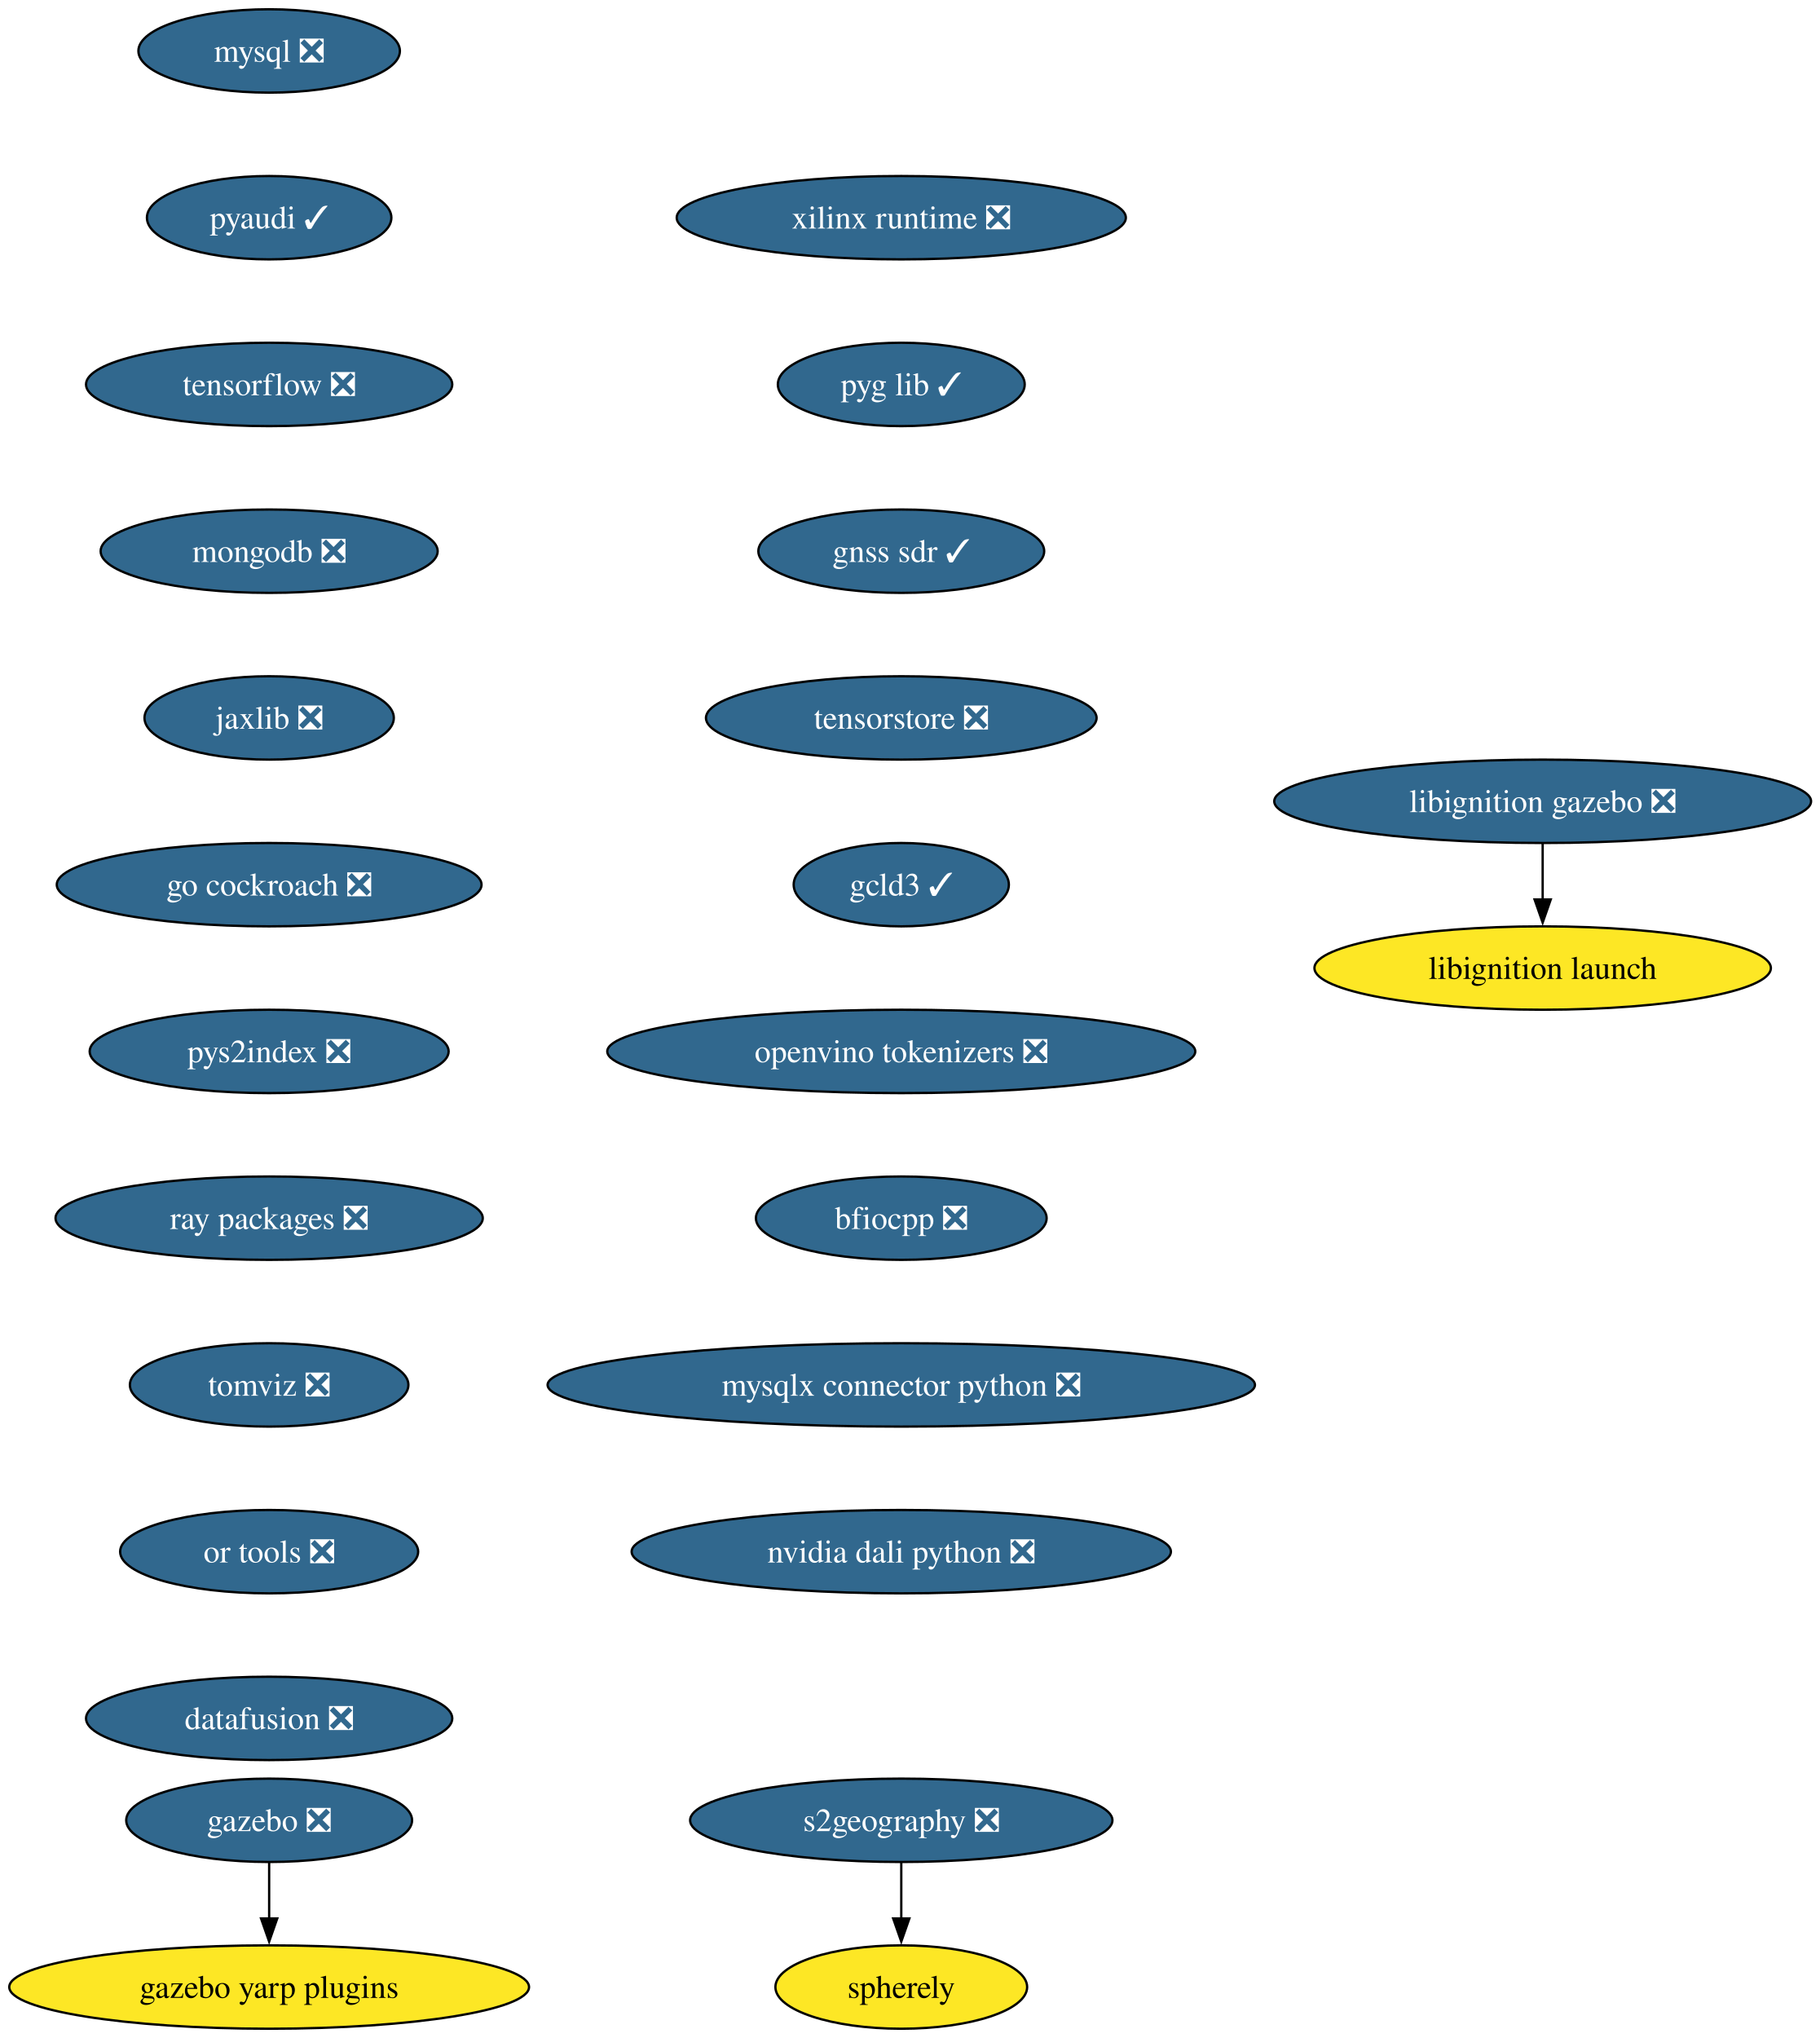
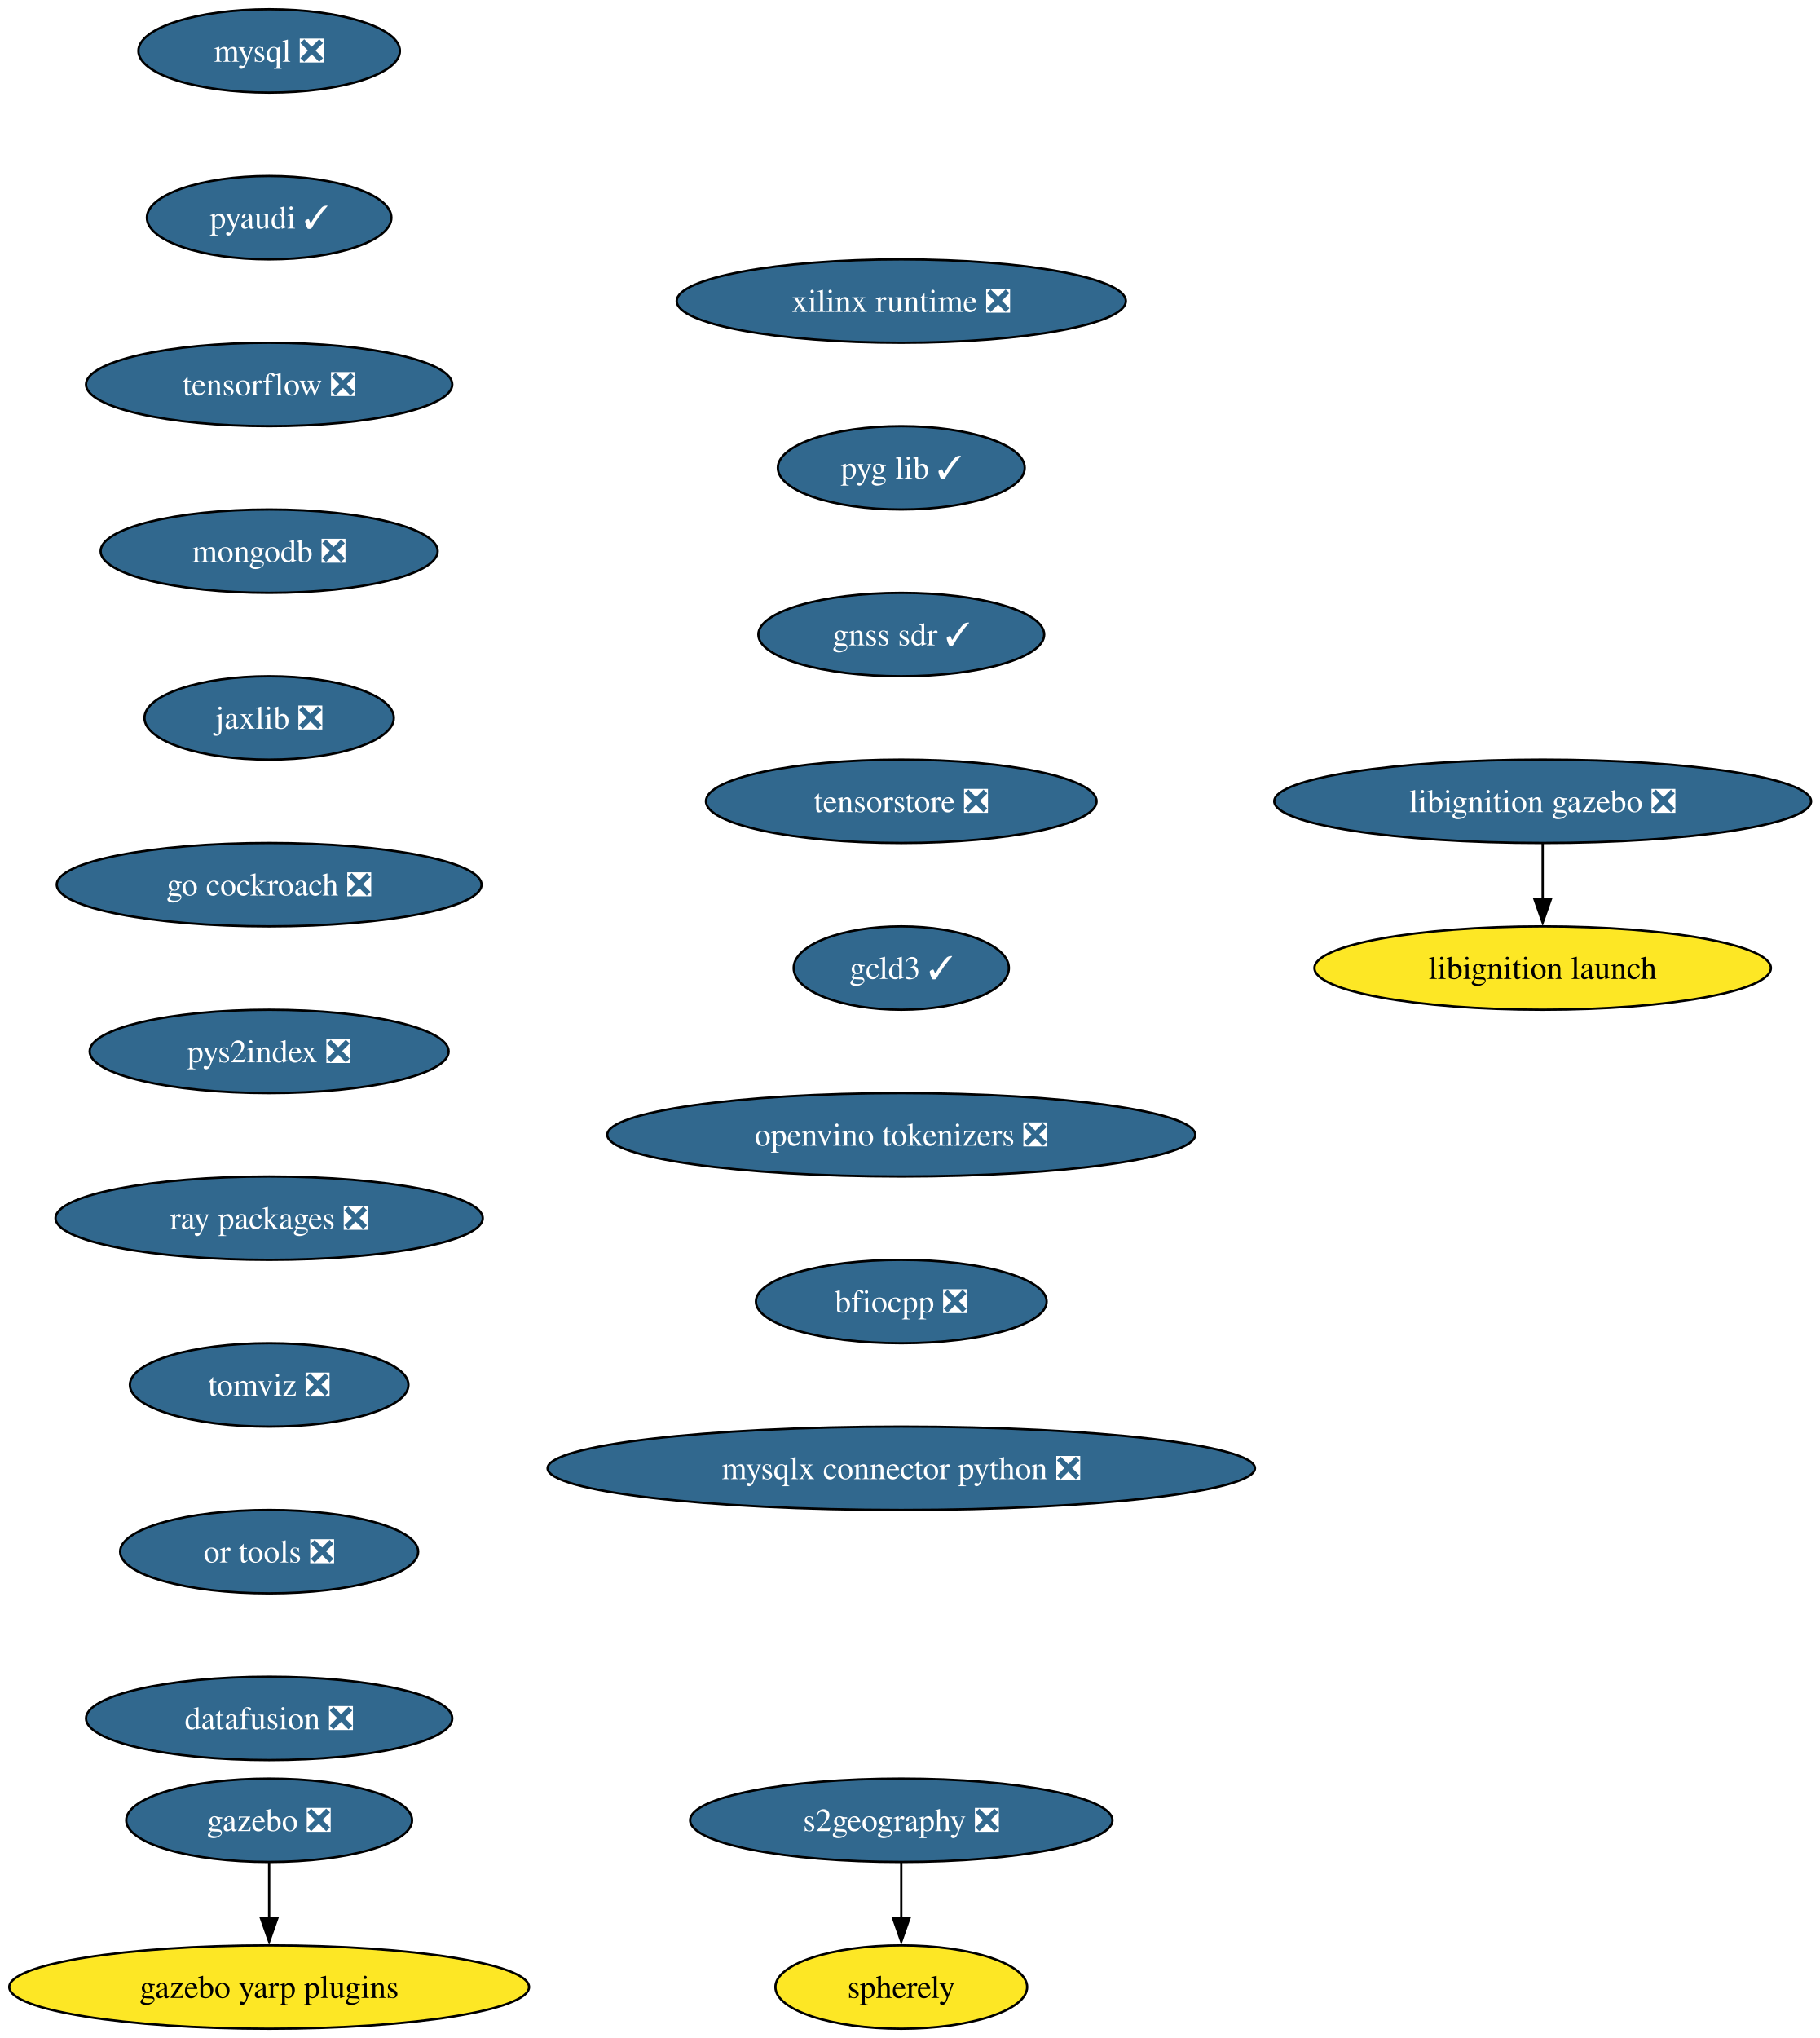
<svg xmlns="http://www.w3.org/2000/svg" xmlns:xlink="http://www.w3.org/1999/xlink" width="786pt" height="880pt" viewBox="0.00 0.00 786.00 880.00">
  <g id="graph0" class="graph" transform="scale(1 1) rotate(0) translate(4 876)">
    <polygon fill="white" stroke="none" points="-4,4 -4,-876 782.16,-876 782.16,4 -4,4" />
    <g id="node1" class="node">
      <g id="a_node1">
        <a xlink:href="https://github.com/conda-forge/mysql-feedstock/pull/113" xlink:title="mysql ❎">
          <ellipse fill="#31688e" stroke="black" cx="112.24" cy="-854" rx="56.47" ry="18" />
          <text xml:space="preserve" text-anchor="middle" x="112.24" y="-849.33" font-family="Times,serif" font-size="14.00" fill="white">mysql ❎</text>
        </a>
      </g>
    </g>
    <g id="node2" class="node">
      <g id="a_node2">
        <a xlink:href="https://github.com/conda-forge/pyaudi-feedstock/pull/48" xlink:title="pyaudi ✓">
          <ellipse fill="#31688e" stroke="black" cx="112.24" cy="-782" rx="52.79" ry="18" />
          <text xml:space="preserve" text-anchor="middle" x="112.24" y="-777.33" font-family="Times,serif" font-size="14.00" fill="white">pyaudi ✓</text>
        </a>
      </g>
    </g>
    <g id="node3" class="node">
      <g id="a_node3">
        <a xlink:href="https://github.com/conda-forge/tensorflow-feedstock/pull/433" xlink:title="tensorflow ❎">
          <ellipse fill="#31688e" stroke="black" cx="112.24" cy="-710" rx="79.09" ry="18" />
          <text xml:space="preserve" text-anchor="middle" x="112.24" y="-705.33" font-family="Times,serif" font-size="14.00" fill="white">tensorflow ❎</text>
        </a>
      </g>
    </g>
    <g id="node4" class="node">
      <g id="a_node4">
        <a xlink:href="https://github.com/conda-forge/mongodb-feedstock/pull/105" xlink:title="mongodb ❎">
          <ellipse fill="#31688e" stroke="black" cx="112.24" cy="-638" rx="72.78" ry="18" />
          <text xml:space="preserve" text-anchor="middle" x="112.24" y="-633.33" font-family="Times,serif" font-size="14.00" fill="white">mongodb ❎</text>
        </a>
      </g>
    </g>
    <g id="node5" class="node">
      <g id="a_node5">
        <a xlink:href="https://github.com/conda-forge/jaxlib-feedstock/pull/316" xlink:title="jaxlib ❎">
          <ellipse fill="#31688e" stroke="black" cx="112.24" cy="-566" rx="53.84" ry="18" />
          <text xml:space="preserve" text-anchor="middle" x="112.24" y="-561.33" font-family="Times,serif" font-size="14.00" fill="white">jaxlib ❎</text>
        </a>
      </g>
    </g>
    <g id="node6" class="node">
      <g id="a_node6">
        <a xlink:href="https://github.com/conda-forge/go-cockroach-feedstock/pull/33" xlink:title="go cockroach ❎">
          <ellipse fill="#31688e" stroke="black" cx="112.24" cy="-494" rx="91.72" ry="18" />
          <text xml:space="preserve" text-anchor="middle" x="112.24" y="-489.32" font-family="Times,serif" font-size="14.00" fill="white">go cockroach ❎</text>
        </a>
      </g>
    </g>
    <g id="node9" class="node">
      <g id="a_node9">
        <a xlink:href="https://github.com/conda-forge/pys2index-feedstock/pull/29" xlink:title="pys2index ❎">
          <ellipse fill="#31688e" stroke="black" cx="112.24" cy="-422" rx="77.52" ry="18" />
          <text xml:space="preserve" text-anchor="middle" x="112.24" y="-417.32" font-family="Times,serif" font-size="14.00" fill="white">pys2index ❎</text>
        </a>
      </g>
    </g>
    <g id="node7" class="node">
      <g id="a_node7">
        <a xlink:href="https://github.com/conda-forge/gazebo-feedstock/pull/243" xlink:title="gazebo ❎">
          <ellipse fill="#31688e" stroke="black" cx="112.24" cy="-90" rx="61.73" ry="18" />
          <text xml:space="preserve" text-anchor="middle" x="112.24" y="-85.33" font-family="Times,serif" font-size="14.00" fill="white">gazebo ❎</text>
        </a>
      </g>
    </g>
    <g id="node8" class="node">
      <g id="a_node8">
        <a xlink:href="https://github.com/conda-forge/gazebo-yarp-plugins-feedstock" xlink:title="gazebo yarp plugins">
          <ellipse fill="#fde725" stroke="black" cx="112.24" cy="-18" rx="112.24" ry="18" />
          <text xml:space="preserve" text-anchor="middle" x="112.24" y="-13.32" font-family="Times,serif" font-size="14.00">gazebo yarp plugins</text>
        </a>
      </g>
    </g>
    <g id="edge6" class="edge">
      <path fill="none" stroke="black" d="M112.24,-71.7C112.24,-64.41 112.24,-55.73 112.24,-47.54" />
      <polygon fill="black" stroke="black" points="115.74,-47.62 112.24,-37.62 108.74,-47.62 115.74,-47.62" />
    </g>
    <g id="node10" class="node">
      <g id="a_node10">
        <a xlink:href="https://github.com/conda-forge/ray-packages-feedstock/pull/216" xlink:title="ray packages ❎">
          <ellipse fill="#31688e" stroke="black" cx="112.24" cy="-350" rx="92.25" ry="18" />
          <text xml:space="preserve" text-anchor="middle" x="112.24" y="-345.32" font-family="Times,serif" font-size="14.00" fill="white">ray packages ❎</text>
        </a>
      </g>
    </g>
    <g id="node11" class="node">
      <g id="a_node11">
        <a xlink:href="https://github.com/conda-forge/tomviz-feedstock/pull/75" xlink:title="tomviz ❎">
          <ellipse fill="#31688e" stroke="black" cx="112.24" cy="-278" rx="60.15" ry="18" />
          <text xml:space="preserve" text-anchor="middle" x="112.24" y="-273.32" font-family="Times,serif" font-size="14.00" fill="white">tomviz ❎</text>
        </a>
      </g>
    </g>
    <g id="node12" class="node">
      <g id="a_node12">
        <a xlink:href="https://github.com/conda-forge/or-tools-feedstock/pull/66" xlink:title="or tools ❎">
          <ellipse fill="#31688e" stroke="black" cx="112.24" cy="-206" rx="64.36" ry="18" />
          <text xml:space="preserve" text-anchor="middle" x="112.24" y="-201.33" font-family="Times,serif" font-size="14.00" fill="white">or tools ❎</text>
        </a>
      </g>
    </g>
    <g id="node15" class="node">
      <g id="a_node15">
        <a xlink:href="https://github.com/conda-forge/datafusion-feedstock/pull/69" xlink:title="datafusion ❎">
          <ellipse fill="#31688e" stroke="black" cx="112.24" cy="-134" rx="79.09" ry="18" />
          <text xml:space="preserve" text-anchor="middle" x="112.24" y="-129.32" font-family="Times,serif" font-size="14.00" fill="white">datafusion ❎</text>
        </a>
      </g>
    </g>
    <g id="node13" class="node">
      <g id="a_node13">
        <a xlink:href="https://github.com/conda-forge/libignition-gazebo-feedstock/pull/74" xlink:title="libignition gazebo ❎">
          <ellipse fill="#31688e" stroke="black" cx="662.24" cy="-530" rx="115.92" ry="18" />
          <text xml:space="preserve" text-anchor="middle" x="662.24" y="-525.33" font-family="Times,serif" font-size="14.00" fill="white">libignition gazebo ❎</text>
        </a>
      </g>
    </g>
    <g id="node14" class="node">
      <g id="a_node14">
        <a xlink:href="https://github.com/conda-forge/libignition-launch-feedstock" xlink:title="libignition launch">
          <ellipse fill="#fde725" stroke="black" cx="662.24" cy="-458" rx="98.56" ry="18" />
          <text xml:space="preserve" text-anchor="middle" x="662.24" y="-453.32" font-family="Times,serif" font-size="14.00">libignition launch</text>
        </a>
      </g>
    </g>
    <g id="edge11" class="edge">
      <path fill="none" stroke="black" d="M662.24,-511.7C662.24,-504.41 662.24,-495.73 662.24,-487.54" />
      <polygon fill="black" stroke="black" points="665.74,-487.62 662.24,-477.62 658.74,-487.62 665.74,-487.62" />
    </g>
    <g id="node16" class="node">
      <g id="a_node16">
        <a xlink:href="https://github.com/conda-forge/xilinx-runtime-feedstock/pull/41" xlink:title="xilinx runtime ❎">
-           <ellipse fill="#31688e" stroke="black" cx="385.24" cy="-782" rx="96.98" ry="18" />
-           <text xml:space="preserve" text-anchor="middle" x="385.24" y="-777.33" font-family="Times,serif" font-size="14.00" fill="white">xilinx runtime ❎</text>
+           <ellipse fill="#31688e" stroke="black" cx="385.24" cy="-746" rx="96.98" ry="18" />
+           <text xml:space="preserve" text-anchor="middle" x="385.24" y="-741.33" font-family="Times,serif" font-size="14.00" fill="white">xilinx runtime ❎</text>
        </a>
      </g>
    </g>
    <g id="node17" class="node">
      <g id="a_node17">
        <a xlink:href="https://github.com/conda-forge/pyg-lib-feedstock/pull/38" xlink:title="pyg lib ✓">
-           <ellipse fill="#31688e" stroke="black" cx="385.24" cy="-710" rx="53.31" ry="18" />
-           <text xml:space="preserve" text-anchor="middle" x="385.24" y="-705.33" font-family="Times,serif" font-size="14.00" fill="white">pyg lib ✓</text>
+           <ellipse fill="#31688e" stroke="black" cx="385.24" cy="-674" rx="53.31" ry="18" />
+           <text xml:space="preserve" text-anchor="middle" x="385.24" y="-669.33" font-family="Times,serif" font-size="14.00" fill="white">pyg lib ✓</text>
        </a>
      </g>
    </g>
    <g id="node18" class="node">
      <g id="a_node18">
        <a xlink:href="https://github.com/conda-forge/gnss-sdr-feedstock/pull/38" xlink:title="gnss sdr ✓">
-           <ellipse fill="#31688e" stroke="black" cx="385.24" cy="-638" rx="61.73" ry="18" />
-           <text xml:space="preserve" text-anchor="middle" x="385.24" y="-633.33" font-family="Times,serif" font-size="14.00" fill="white">gnss sdr ✓</text>
+           <ellipse fill="#31688e" stroke="black" cx="385.24" cy="-602" rx="61.73" ry="18" />
+           <text xml:space="preserve" text-anchor="middle" x="385.24" y="-597.33" font-family="Times,serif" font-size="14.00" fill="white">gnss sdr ✓</text>
        </a>
      </g>
    </g>
    <g id="node21" class="node">
      <g id="a_node21">
        <a xlink:href="https://github.com/conda-forge/tensorstore-feedstock/pull/56" xlink:title="tensorstore ❎">
-           <ellipse fill="#31688e" stroke="black" cx="385.24" cy="-566" rx="84.35" ry="18" />
-           <text xml:space="preserve" text-anchor="middle" x="385.24" y="-561.33" font-family="Times,serif" font-size="14.00" fill="white">tensorstore ❎</text>
+           <ellipse fill="#31688e" stroke="black" cx="385.24" cy="-530" rx="84.35" ry="18" />
+           <text xml:space="preserve" text-anchor="middle" x="385.24" y="-525.33" font-family="Times,serif" font-size="14.00" fill="white">tensorstore ❎</text>
        </a>
      </g>
    </g>
    <g id="node19" class="node">
      <g id="a_node19">
        <a xlink:href="https://github.com/conda-forge/s2geography-feedstock/pull/11" xlink:title="s2geography ❎">
          <ellipse fill="#31688e" stroke="black" cx="385.24" cy="-90" rx="91.19" ry="18" />
          <text xml:space="preserve" text-anchor="middle" x="385.24" y="-85.33" font-family="Times,serif" font-size="14.00" fill="white">s2geography ❎</text>
        </a>
      </g>
    </g>
    <g id="node20" class="node">
      <g id="a_node20">
        <a xlink:href="https://github.com/conda-forge/spherely-feedstock" xlink:title="spherely">
          <ellipse fill="#fde725" stroke="black" cx="385.24" cy="-18" rx="54.36" ry="18" />
          <text xml:space="preserve" text-anchor="middle" x="385.24" y="-13.32" font-family="Times,serif" font-size="14.00">spherely</text>
        </a>
      </g>
    </g>
    <g id="edge15" class="edge">
      <path fill="none" stroke="black" d="M385.24,-71.7C385.24,-64.41 385.24,-55.73 385.24,-47.54" />
      <polygon fill="black" stroke="black" points="388.74,-47.62 385.24,-37.62 381.74,-47.62 388.74,-47.62" />
    </g>
    <g id="node22" class="node">
      <g id="a_node22">
        <a xlink:href="https://github.com/conda-forge/gcld3-feedstock/pull/17" xlink:title="gcld3 ✓">
-           <ellipse fill="#31688e" stroke="black" cx="385.24" cy="-494" rx="46.47" ry="18" />
-           <text xml:space="preserve" text-anchor="middle" x="385.24" y="-489.32" font-family="Times,serif" font-size="14.00" fill="white">gcld3 ✓</text>
+           <ellipse fill="#31688e" stroke="black" cx="385.24" cy="-458" rx="46.47" ry="18" />
+           <text xml:space="preserve" text-anchor="middle" x="385.24" y="-453.32" font-family="Times,serif" font-size="14.00" fill="white">gcld3 ✓</text>
        </a>
      </g>
    </g>
    <g id="node23" class="node">
      <g id="a_node23">
        <a xlink:href="https://github.com/conda-forge/openvino-tokenizers-feedstock/pull/44" xlink:title="openvino tokenizers ❎">
-           <ellipse fill="#31688e" stroke="black" cx="385.24" cy="-422" rx="126.97" ry="18" />
-           <text xml:space="preserve" text-anchor="middle" x="385.24" y="-417.32" font-family="Times,serif" font-size="14.00" fill="white">openvino tokenizers ❎</text>
+           <ellipse fill="#31688e" stroke="black" cx="385.24" cy="-386" rx="126.97" ry="18" />
+           <text xml:space="preserve" text-anchor="middle" x="385.24" y="-381.32" font-family="Times,serif" font-size="14.00" fill="white">openvino tokenizers ❎</text>
        </a>
      </g>
    </g>
    <g id="node24" class="node">
      <g id="a_node24">
        <a xlink:href="https://github.com/conda-forge/bfiocpp-feedstock/pull/15" xlink:title="bfiocpp ❎">
-           <ellipse fill="#31688e" stroke="black" cx="385.24" cy="-350" rx="62.78" ry="18" />
-           <text xml:space="preserve" text-anchor="middle" x="385.24" y="-345.32" font-family="Times,serif" font-size="14.00" fill="white">bfiocpp ❎</text>
+           <ellipse fill="#31688e" stroke="black" cx="385.24" cy="-314" rx="62.78" ry="18" />
+           <text xml:space="preserve" text-anchor="middle" x="385.24" y="-309.32" font-family="Times,serif" font-size="14.00" fill="white">bfiocpp ❎</text>
        </a>
      </g>
    </g>
    <g id="node25" class="node">
      <g id="a_node25">
        <a xlink:href="https://github.com/conda-forge/mysqlx-connector-python-feedstock/pull/12" xlink:title="mysqlx connector python ❎">
-           <ellipse fill="#31688e" stroke="black" cx="385.24" cy="-278" rx="152.75" ry="18" />
-           <text xml:space="preserve" text-anchor="middle" x="385.24" y="-273.32" font-family="Times,serif" font-size="14.00" fill="white">mysqlx connector python ❎</text>
-         </a>
-       </g>
-     </g>
-     <g id="node26" class="node">
-       <g id="a_node26">
-         <a xlink:href="https://github.com/conda-forge/nvidia-dali-python-feedstock/pull/41" xlink:title="nvidia dali python ❎">
-           <ellipse fill="#31688e" stroke="black" cx="385.24" cy="-206" rx="116.45" ry="18" />
-           <text xml:space="preserve" text-anchor="middle" x="385.24" y="-201.32" font-family="Times,serif" font-size="14.00" fill="white">nvidia dali python ❎</text>
+           <ellipse fill="#31688e" stroke="black" cx="385.24" cy="-242" rx="152.75" ry="18" />
+           <text xml:space="preserve" text-anchor="middle" x="385.24" y="-237.32" font-family="Times,serif" font-size="14.00" fill="white">mysqlx connector python ❎</text>
        </a>
      </g>
    </g>
  </g>
</svg>
